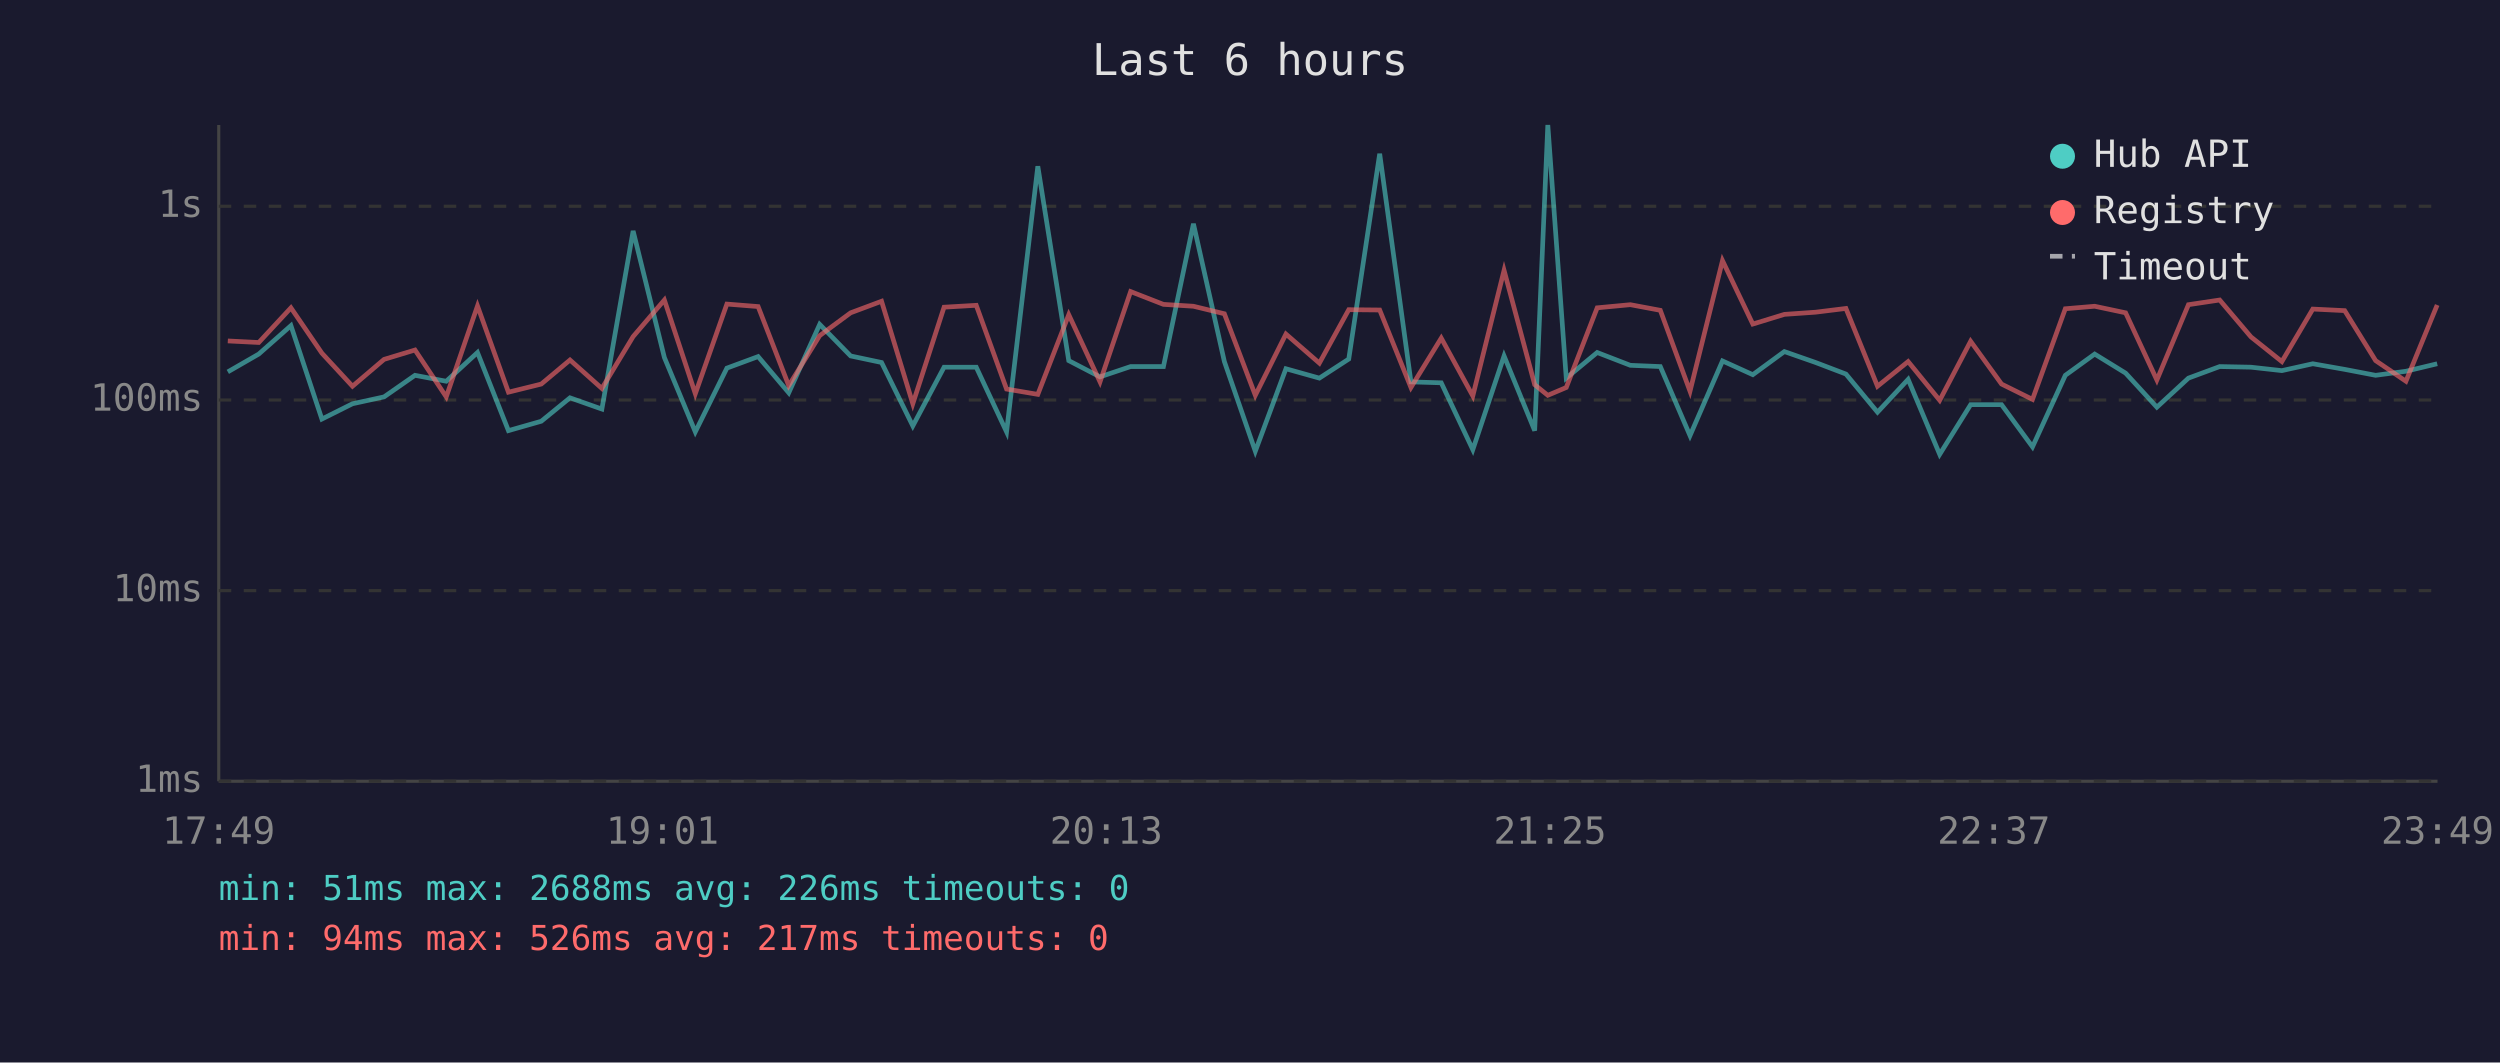
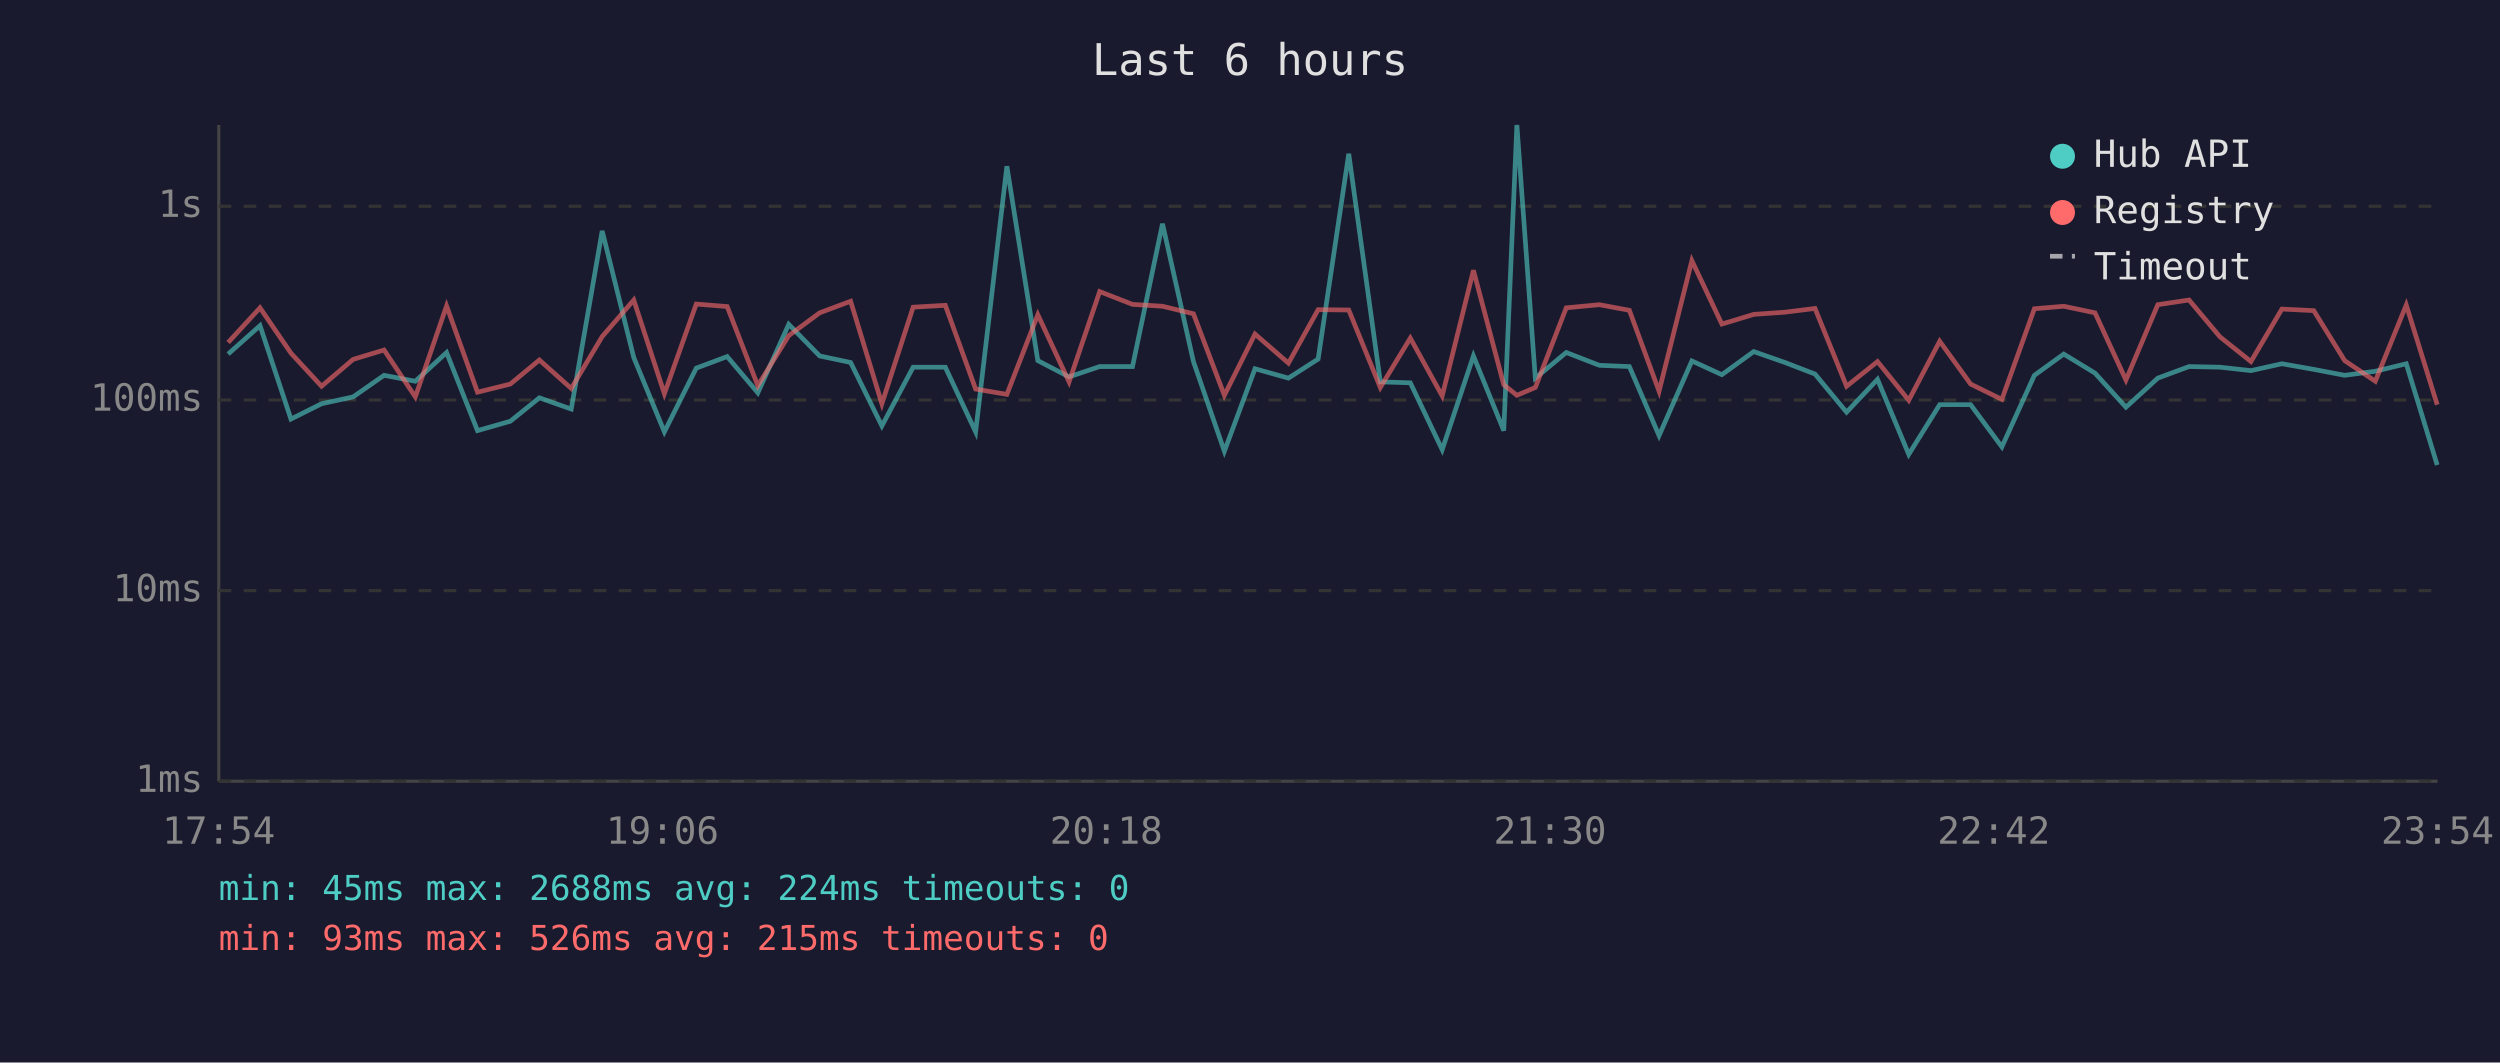
<svg xmlns="http://www.w3.org/2000/svg" viewBox="0 0 800 340" font-family="monospace" font-size="12">
  <rect width="800" height="340" fill="#1a1a2e" />
  <text x="400" y="24" fill="#e0e0e0" font-size="14" text-anchor="middle">Last 6 hours</text>
  <line x1="70" y1="40" x2="70" y2="250" stroke="#444" stroke-width="1" />
  <line x1="70" y1="250" x2="780" y2="250" stroke="#444" stroke-width="1" />
  <line x1="70" y1="250" x2="780" y2="250" stroke="#333" stroke-width="1" stroke-dasharray="4" />
  <text x="65" y="250" fill="#888" text-anchor="end" dominant-baseline="middle">1ms</text>
  <line x1="70" y1="189" x2="780" y2="189" stroke="#333" stroke-width="1" stroke-dasharray="4" />
  <text x="65" y="189" fill="#888" text-anchor="end" dominant-baseline="middle">10ms</text>
  <line x1="70" y1="128" x2="780" y2="128" stroke="#333" stroke-width="1" stroke-dasharray="4" />
  <text x="65" y="128" fill="#888" text-anchor="end" dominant-baseline="middle">100ms</text>
  <line x1="70" y1="66" x2="780" y2="66" stroke="#333" stroke-width="1" stroke-dasharray="4" />
  <text x="65" y="66" fill="#888" text-anchor="end" dominant-baseline="middle">1s</text>
-   <text x="70" y="270" fill="#888" text-anchor="middle">17:49</text>
-   <text x="212" y="270" fill="#888" text-anchor="middle">19:01</text>
-   <text x="354" y="270" fill="#888" text-anchor="middle">20:13</text>
-   <text x="496" y="270" fill="#888" text-anchor="middle">21:25</text>
-   <text x="638" y="270" fill="#888" text-anchor="middle">22:37</text>
-   <text x="780" y="270" fill="#888" text-anchor="middle">23:49</text>
-   <polyline points="72.9,119.0 82.8,113.3 93.1,104.2 103.0,134.1 112.8,129.2 122.9,127.0 132.8,120.1 142.8,122.0 152.8,112.8 162.7,137.8 173.2,134.8 182.4,127.3 192.6,130.9 202.6,73.9 212.6,114.4 222.5,138.2 232.6,117.8 242.6,114.1 252.4,125.7 262.3,103.8 272.2,113.9 282.1,116.0 292.1,136.3 302.1,117.5 312.4,117.5 322.1,138.2 332.1,53.2 342.0,115.4 352.0,120.6 361.8,117.3 372.3,117.3 381.9,71.6 391.8,115.7 401.7,144.4 411.5,118.0 422.2,121.0 431.6,114.9 441.5,49.2 451.5,122.2 461.2,122.5 471.3,143.9 481.3,113.9 491.1,137.8 495.3,40.0 501.2,121.0 511.1,112.8 521.7,116.9 531.3,117.3 540.8,139.4 551.2,115.5 560.9,119.9 571.0,112.5 581.0,116.0 590.7,119.7 600.8,131.9 610.6,121.4 620.7,145.4 630.6,129.5 640.5,129.5 650.4,143.0 660.9,120.1 670.3,113.3 680.2,119.4 690.2,130.3 700.3,121.0 710.3,117.3 720.3,117.5 730.2,118.6 740.1,116.4 750.3,118.2 760.2,120.1 769.9,118.8 779.9,116.4" fill="none" stroke="#4ecdc4" stroke-width="1.5" opacity="0.6" />
-   <polyline points="72.9,109.1 82.8,109.6 93.1,98.5 103.0,113.0 112.8,123.6 122.9,115.0 132.8,112.0 142.8,127.0 152.8,97.9 162.7,125.5 173.2,122.9 182.4,115.2 192.6,124.3 202.6,107.7 212.6,96.0 222.5,126.0 232.6,97.3 242.6,98.1 252.4,123.4 262.3,107.4 272.2,100.1 282.1,96.4 292.1,129.2 302.1,98.3 312.4,97.7 322.1,124.5 332.1,126.2 342.0,100.7 352.0,122.2 361.8,93.3 372.3,97.4 381.9,98.0 391.8,100.4 401.7,126.5 411.5,106.9 422.2,116.2 431.6,99.1 441.5,99.2 451.5,124.0 461.2,108.2 471.3,126.7 481.3,86.5 491.1,123.1 495.3,126.5 501.2,124.0 511.1,98.5 521.7,97.5 531.3,99.3 540.8,125.2 551.2,83.4 560.9,103.7 571.0,100.6 581.0,99.9 590.7,98.7 600.8,123.6 610.6,115.7 620.7,128.1 630.6,109.2 640.5,122.9 650.4,127.8 660.9,98.8 670.3,98.0 680.2,100.1 690.2,121.6 700.3,97.5 710.3,96.0 720.3,107.8 730.2,115.7 740.1,98.9 750.3,99.4 760.2,115.4 769.9,122.0 779.9,97.6" fill="none" stroke="#ff6b6b" stroke-width="1.5" opacity="0.6" />
+   <text x="70" y="270" fill="#888" text-anchor="middle">17:54</text>
+   <text x="212" y="270" fill="#888" text-anchor="middle">19:06</text>
+   <text x="354" y="270" fill="#888" text-anchor="middle">20:18</text>
+   <text x="496" y="270" fill="#888" text-anchor="middle">21:30</text>
+   <text x="638" y="270" fill="#888" text-anchor="middle">22:42</text>
+   <text x="780" y="270" fill="#888" text-anchor="middle">23:54</text>
+   <polyline points="73.0,113.3 83.2,104.2 93.1,134.1 102.9,129.2 113.0,127.0 122.9,120.1 132.9,122.0 142.9,112.8 152.8,137.8 163.3,134.8 172.6,127.3 182.8,130.9 192.7,73.9 202.8,114.4 212.6,138.2 222.8,117.8 232.7,114.1 242.5,125.7 252.4,103.8 262.3,113.9 272.2,116.0 282.2,136.3 292.2,117.5 302.5,117.5 312.2,138.2 322.2,53.2 332.1,115.4 342.1,120.6 351.9,117.3 362.4,117.3 372.0,71.6 381.9,115.7 391.8,144.4 401.6,118.0 412.3,121.0 421.8,114.9 431.6,49.2 441.7,122.2 451.3,122.5 461.5,143.9 471.5,113.9 481.2,137.8 485.4,40.0 491.3,121.0 501.2,112.8 511.8,116.9 521.4,117.3 530.9,139.4 541.4,115.5 551.0,119.9 561.2,112.5 571.2,116.0 580.8,119.7 590.9,131.9 600.8,121.4 610.8,145.4 620.7,129.5 630.6,129.5 640.6,143.0 651.0,120.1 660.4,113.3 670.4,119.4 680.3,130.3 690.5,121.0 700.5,117.3 710.4,117.5 720.3,118.6 730.2,116.4 740.4,118.2 750.3,120.1 760.1,118.8 770.0,116.4 779.9,148.8" fill="none" stroke="#4ecdc4" stroke-width="1.5" opacity="0.6" />
+   <polyline points="73.0,109.6 83.2,98.5 93.1,113.0 102.9,123.6 113.0,115.0 122.9,112.0 132.9,127.0 142.9,97.9 152.8,125.5 163.3,122.9 172.6,115.2 182.8,124.3 192.7,107.7 202.8,96.0 212.6,126.0 222.8,97.3 232.7,98.1 242.5,123.4 252.4,107.4 262.3,100.1 272.2,96.4 282.2,129.2 292.2,98.3 302.5,97.7 312.2,124.5 322.2,126.2 332.1,100.7 342.1,122.2 351.9,93.3 362.4,97.4 372.0,98.0 381.9,100.4 391.8,126.5 401.6,106.9 412.3,116.2 421.8,99.1 431.6,99.2 441.7,124.0 451.3,108.2 461.5,126.7 471.5,86.5 481.2,123.1 485.4,126.5 491.3,124.0 501.2,98.5 511.8,97.5 521.4,99.3 530.9,125.2 541.4,83.4 551.0,103.7 561.2,100.6 571.2,99.9 580.8,98.7 590.9,123.6 600.8,115.7 610.8,128.1 620.7,109.2 630.6,122.9 640.6,127.8 651.0,98.8 660.4,98.0 670.4,100.1 680.3,121.6 690.5,97.5 700.5,96.0 710.4,107.8 720.3,115.7 730.2,98.9 740.4,99.4 750.3,115.4 760.1,122.0 770.0,97.6 779.9,129.5" fill="none" stroke="#ff6b6b" stroke-width="1.5" opacity="0.6" />
  <circle cx="660" cy="50" r="4" fill="#4ecdc4" />
  <text x="670" y="50" fill="#e0e0e0" dominant-baseline="middle">Hub API</text>
  <circle cx="660" cy="68" r="4" fill="#ff6b6b" />
  <text x="670" y="68" fill="#e0e0e0" dominant-baseline="middle">Registry</text>
  <line x1="656" y1="82" x2="664" y2="82" stroke="#e0e0e0" stroke-width="1.5" stroke-dasharray="4,3" opacity="0.7" />
  <text x="670" y="86" fill="#e0e0e0" dominant-baseline="middle">Timeout</text>
-   <text x="70" y="288" fill="#4ecdc4" font-size="11">min: 51ms  max: 2688ms  avg: 226ms  timeouts: 0</text>
-   <text x="70" y="304" fill="#ff6b6b" font-size="11">min: 94ms  max: 526ms  avg: 217ms  timeouts: 0</text>
+   <text x="70" y="288" fill="#4ecdc4" font-size="11">min: 45ms  max: 2688ms  avg: 224ms  timeouts: 0</text>
+   <text x="70" y="304" fill="#ff6b6b" font-size="11">min: 93ms  max: 526ms  avg: 215ms  timeouts: 0</text>
</svg>
